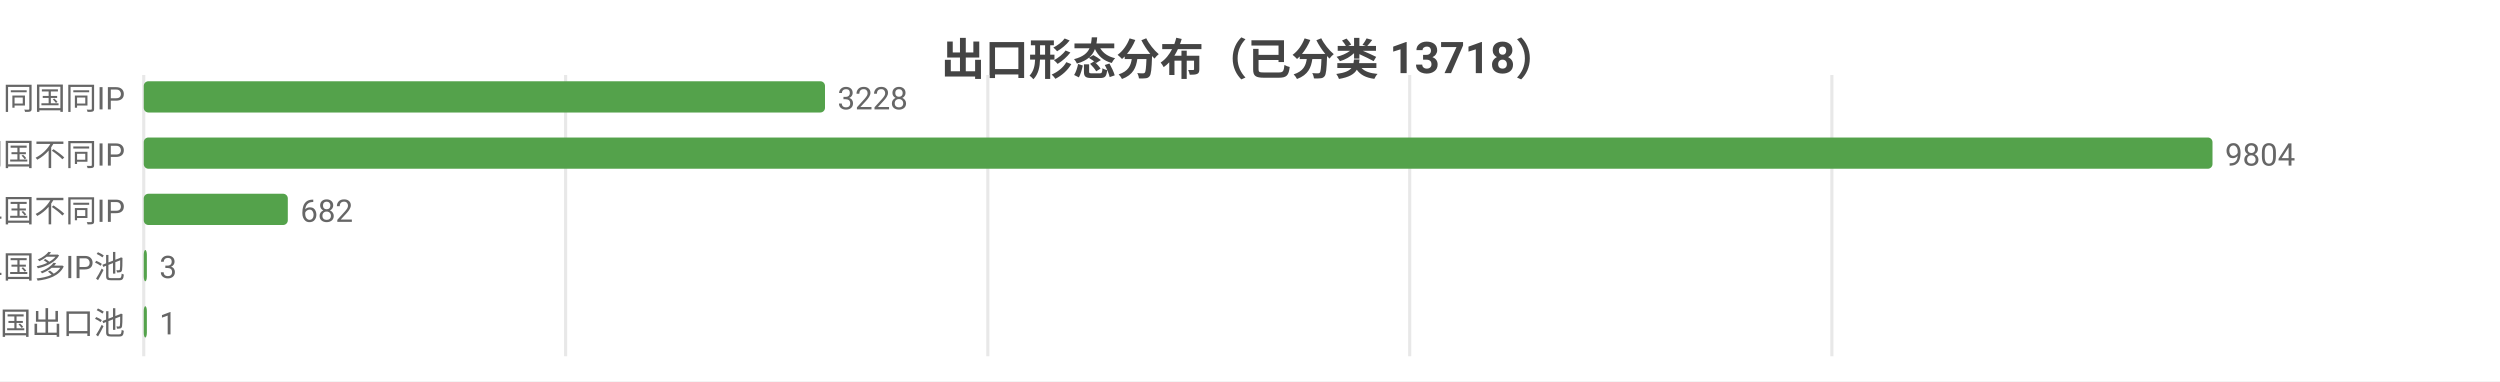
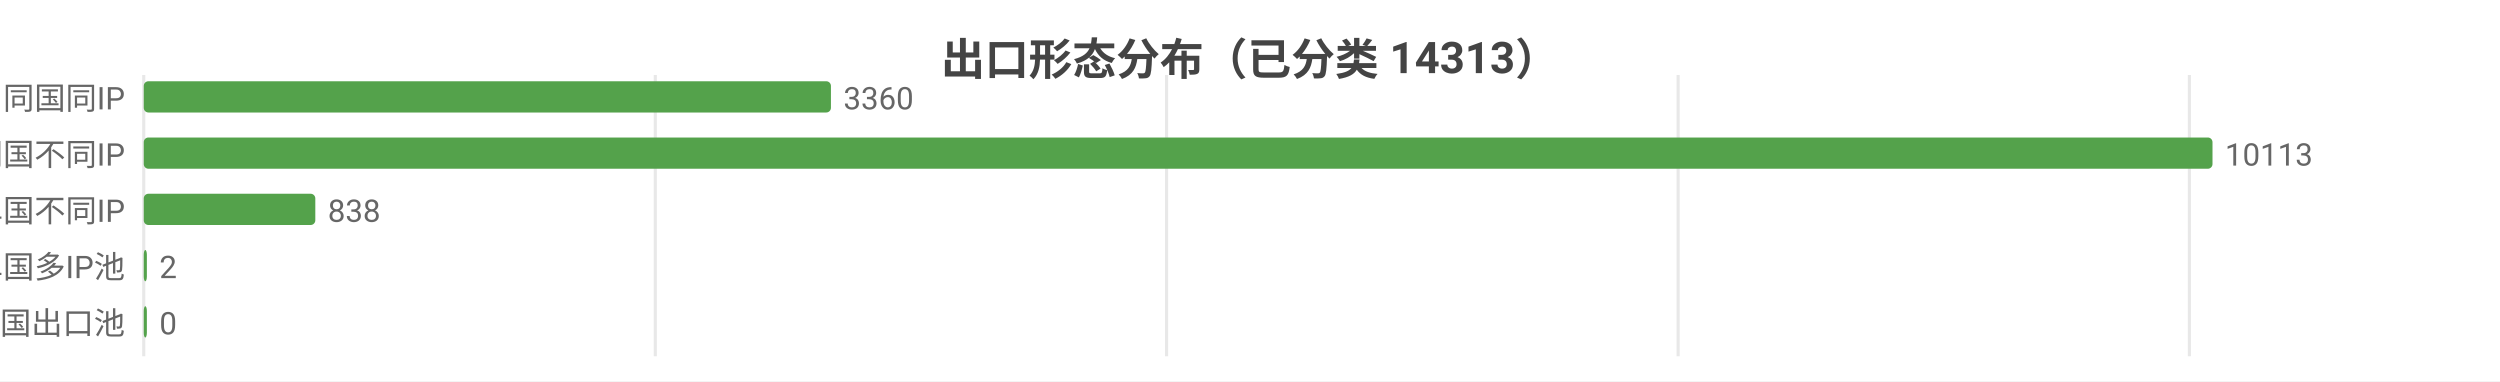
<svg xmlns="http://www.w3.org/2000/svg" width="800" height="122" viewBox="0 0 800 122">
  <rect width="800" height="122" fill="#ffffff" />
  <style>text{font-family:system-ui,-apple-system,'Segoe UI',Roboto,'PingFang SC','Microsoft YaHei','Noto Sans CJK SC',sans-serif}.g{stroke:#e8e8e8;stroke-width:1}.a{stroke:#999;stroke-width:1}.t{font-size:10px;fill:#666}.m{font-size:10px;text-anchor:middle;fill:#666}.e{font-size:10px;text-anchor:end;fill:#666}.l{font-size:11px;fill:#333}.tt{font-size:14px;font-weight:600;text-anchor:middle;fill:#444}.em{font-size:13px;text-anchor:middle;fill:#999}</style>
-   <text class="tt" x="400.0" y="24">出口形态分布（已分类 13718）</text>
+   <text class="tt" x="400.0" y="24">出口形态分布（已分类 14313）</text>
  <line class="g" x1="46" y1="24" x2="46" y2="114" />
-   <line class="g" x1="181.0" y1="24" x2="181.0" y2="114" />
-   <line class="g" x1="316.1" y1="24" x2="316.1" y2="114" />
-   <line class="g" x1="451.1" y1="24" x2="451.1" y2="114" />
-   <line class="g" x1="586.2" y1="24" x2="586.2" y2="114" />
+   <line class="g" x1="209.7" y1="24" x2="209.7" y2="114" />
+   <line class="g" x1="373.3" y1="24" x2="373.3" y2="114" />
+   <line class="g" x1="537.0" y1="24" x2="537.0" y2="114" />
+   <line class="g" x1="700.6" y1="24" x2="700.6" y2="114" />
  <text class="e" x="40" y="35">SS 同国同IP</text>
-   <rect x="46" y="26" width="218.0" height="10" fill="#54a24b" rx="1.5" />
-   <text class="t" x="268.0" y="35">3228</text>
+   <rect x="46" y="26" width="219.9" height="10" fill="#54a24b" rx="1.5" />
+   <text class="t" x="269.9" y="35">3360</text>
  <text class="e" x="40" y="53">SD 同国不同IP</text>
  <rect x="46" y="44" width="662" height="10" fill="#54a24b" rx="1.5" />
-   <text class="t" x="712" y="53">9804</text>
+   <text class="t" x="712" y="53">10113</text>
  <text class="e" x="40" y="71">CD 跨境单国不同IP</text>
-   <rect x="46" y="62" width="46.1" height="10" fill="#54a24b" rx="1.5" />
-   <text class="t" x="96.1" y="71">682</text>
+   <rect x="46" y="62" width="54.9" height="10" fill="#54a24b" rx="1.5" />
+   <text class="t" x="104.9" y="71">838</text>
  <text class="e" x="40" y="89">CP 跨境单国多IP池</text>
  <rect x="46" y="80" width="1" height="10" fill="#54a24b" rx="1.5" />
-   <text class="t" x="51" y="89">3</text>
+   <text class="t" x="51" y="89">2</text>
  <text class="e" x="40" y="107">CM 跨境多国出口池</text>
  <rect x="46" y="98" width="1" height="10" fill="#54a24b" rx="1.5" />
-   <text class="t" x="51" y="107">1</text>
+   <text class="t" x="51" y="107">0</text>
</svg>
